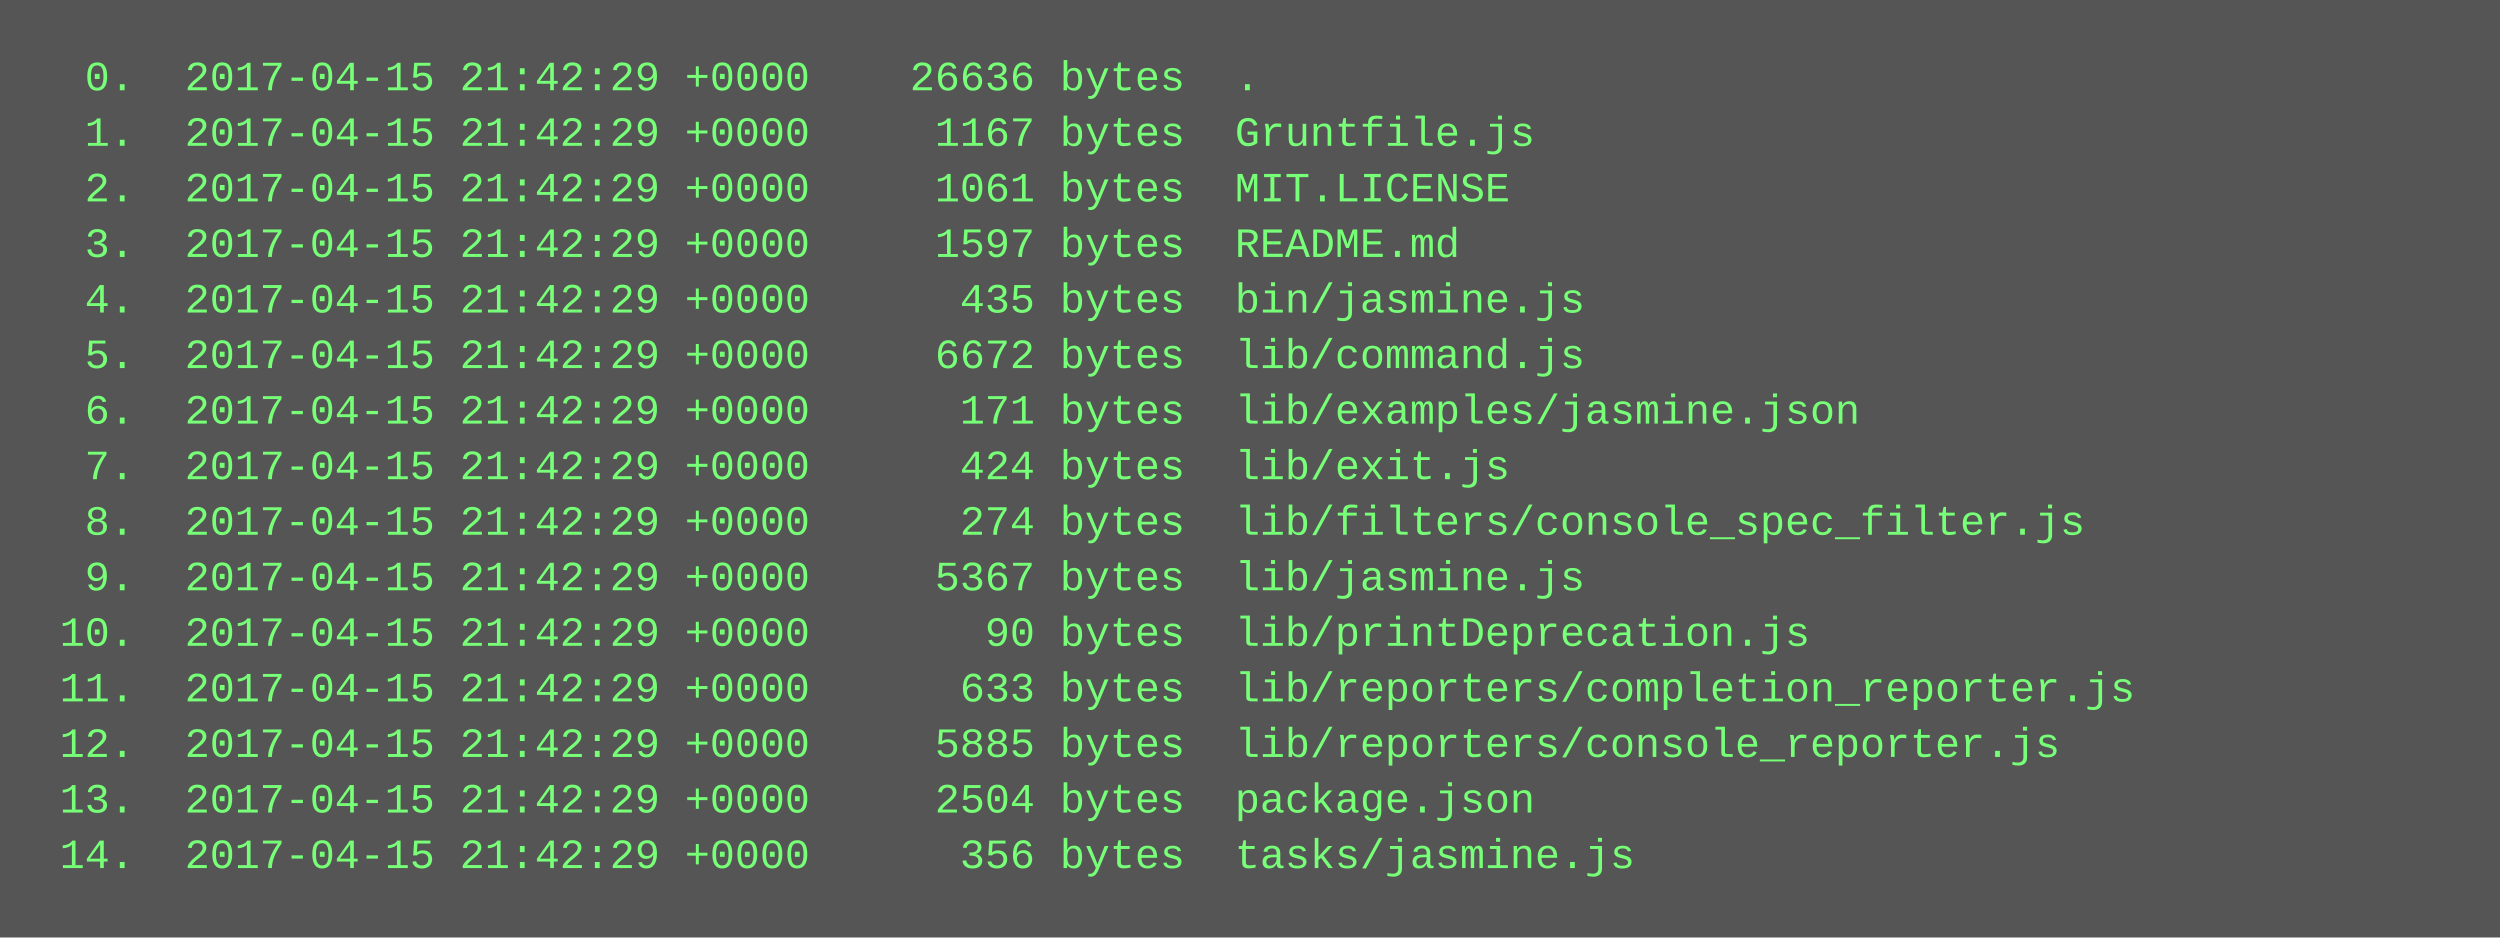
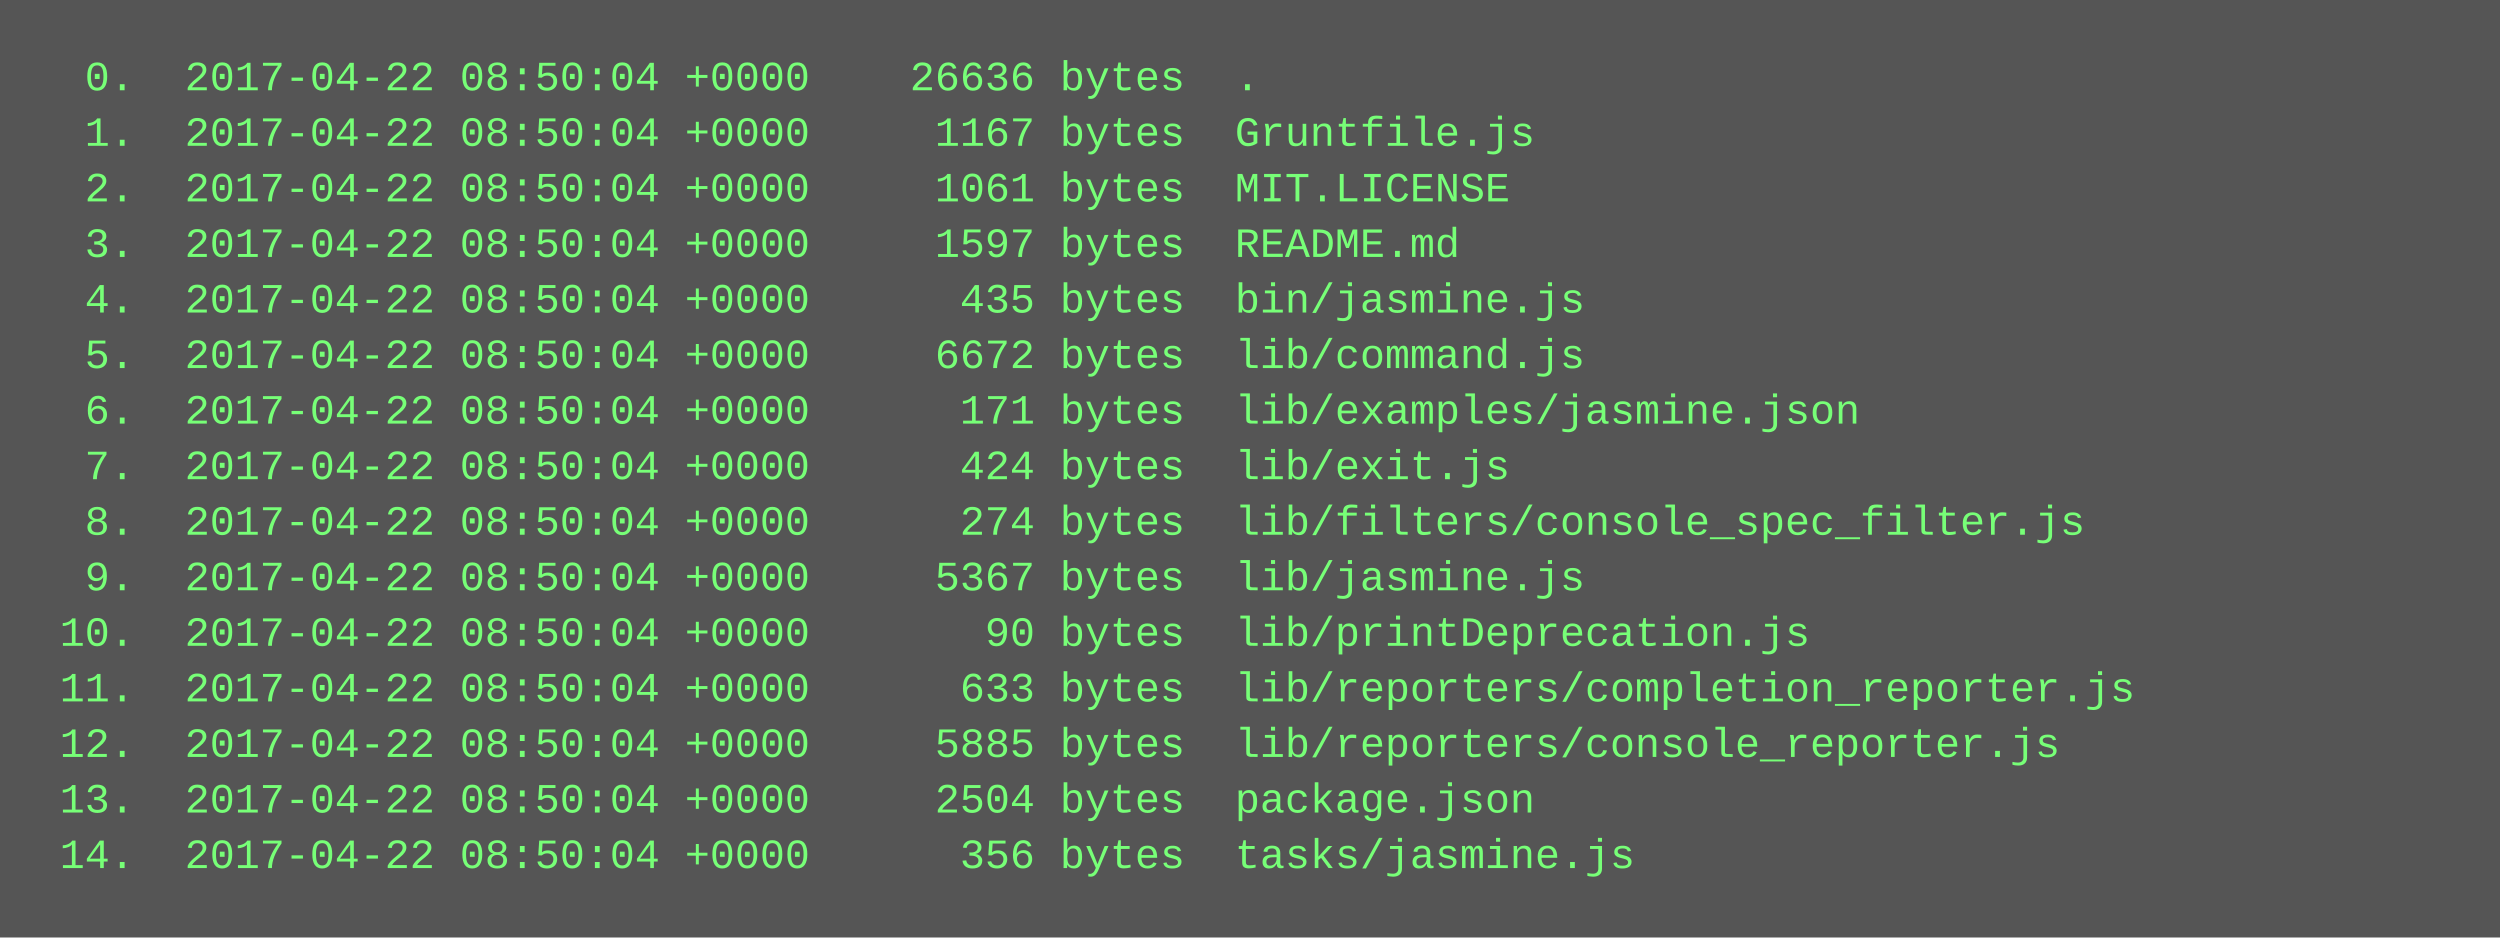
<svg xmlns="http://www.w3.org/2000/svg" height="270" width="720">
  <rect height="270" fill="#555" width="720" />
  <text fill="#7f7" font-family="Courier New" font-size="12" xml:space="preserve">
-     <tspan x="10" y="26">  0.  2017-04-15 21:42:29 +0000    26636 bytes  .</tspan>
-     <tspan x="10" y="42">  1.  2017-04-15 21:42:29 +0000     1167 bytes  Gruntfile.js</tspan>
-     <tspan x="10" y="58">  2.  2017-04-15 21:42:29 +0000     1061 bytes  MIT.LICENSE</tspan>
-     <tspan x="10" y="74">  3.  2017-04-15 21:42:29 +0000     1597 bytes  README.md</tspan>
-     <tspan x="10" y="90">  4.  2017-04-15 21:42:29 +0000      435 bytes  bin/jasmine.js</tspan>
-     <tspan x="10" y="106">  5.  2017-04-15 21:42:29 +0000     6672 bytes  lib/command.js</tspan>
-     <tspan x="10" y="122">  6.  2017-04-15 21:42:29 +0000      171 bytes  lib/examples/jasmine.json</tspan>
-     <tspan x="10" y="138">  7.  2017-04-15 21:42:29 +0000      424 bytes  lib/exit.js</tspan>
-     <tspan x="10" y="154">  8.  2017-04-15 21:42:29 +0000      274 bytes  lib/filters/console_spec_filter.js</tspan>
-     <tspan x="10" y="170">  9.  2017-04-15 21:42:29 +0000     5367 bytes  lib/jasmine.js</tspan>
-     <tspan x="10" y="186"> 10.  2017-04-15 21:42:29 +0000       90 bytes  lib/printDeprecation.js</tspan>
-     <tspan x="10" y="202"> 11.  2017-04-15 21:42:29 +0000      633 bytes  lib/reporters/completion_reporter.js</tspan>
-     <tspan x="10" y="218"> 12.  2017-04-15 21:42:29 +0000     5885 bytes  lib/reporters/console_reporter.js</tspan>
-     <tspan x="10" y="234"> 13.  2017-04-15 21:42:29 +0000     2504 bytes  package.json</tspan>
-     <tspan x="10" y="250"> 14.  2017-04-15 21:42:29 +0000      356 bytes  tasks/jasmine.js</tspan>
+     <tspan x="10" y="26">  0.  2017-04-22 08:50:04 +0000    26636 bytes  .</tspan>
+     <tspan x="10" y="42">  1.  2017-04-22 08:50:04 +0000     1167 bytes  Gruntfile.js</tspan>
+     <tspan x="10" y="58">  2.  2017-04-22 08:50:04 +0000     1061 bytes  MIT.LICENSE</tspan>
+     <tspan x="10" y="74">  3.  2017-04-22 08:50:04 +0000     1597 bytes  README.md</tspan>
+     <tspan x="10" y="90">  4.  2017-04-22 08:50:04 +0000      435 bytes  bin/jasmine.js</tspan>
+     <tspan x="10" y="106">  5.  2017-04-22 08:50:04 +0000     6672 bytes  lib/command.js</tspan>
+     <tspan x="10" y="122">  6.  2017-04-22 08:50:04 +0000      171 bytes  lib/examples/jasmine.json</tspan>
+     <tspan x="10" y="138">  7.  2017-04-22 08:50:04 +0000      424 bytes  lib/exit.js</tspan>
+     <tspan x="10" y="154">  8.  2017-04-22 08:50:04 +0000      274 bytes  lib/filters/console_spec_filter.js</tspan>
+     <tspan x="10" y="170">  9.  2017-04-22 08:50:04 +0000     5367 bytes  lib/jasmine.js</tspan>
+     <tspan x="10" y="186"> 10.  2017-04-22 08:50:04 +0000       90 bytes  lib/printDeprecation.js</tspan>
+     <tspan x="10" y="202"> 11.  2017-04-22 08:50:04 +0000      633 bytes  lib/reporters/completion_reporter.js</tspan>
+     <tspan x="10" y="218"> 12.  2017-04-22 08:50:04 +0000     5885 bytes  lib/reporters/console_reporter.js</tspan>
+     <tspan x="10" y="234"> 13.  2017-04-22 08:50:04 +0000     2504 bytes  package.json</tspan>
+     <tspan x="10" y="250"> 14.  2017-04-22 08:50:04 +0000      356 bytes  tasks/jasmine.js</tspan>
  </text>
</svg>
